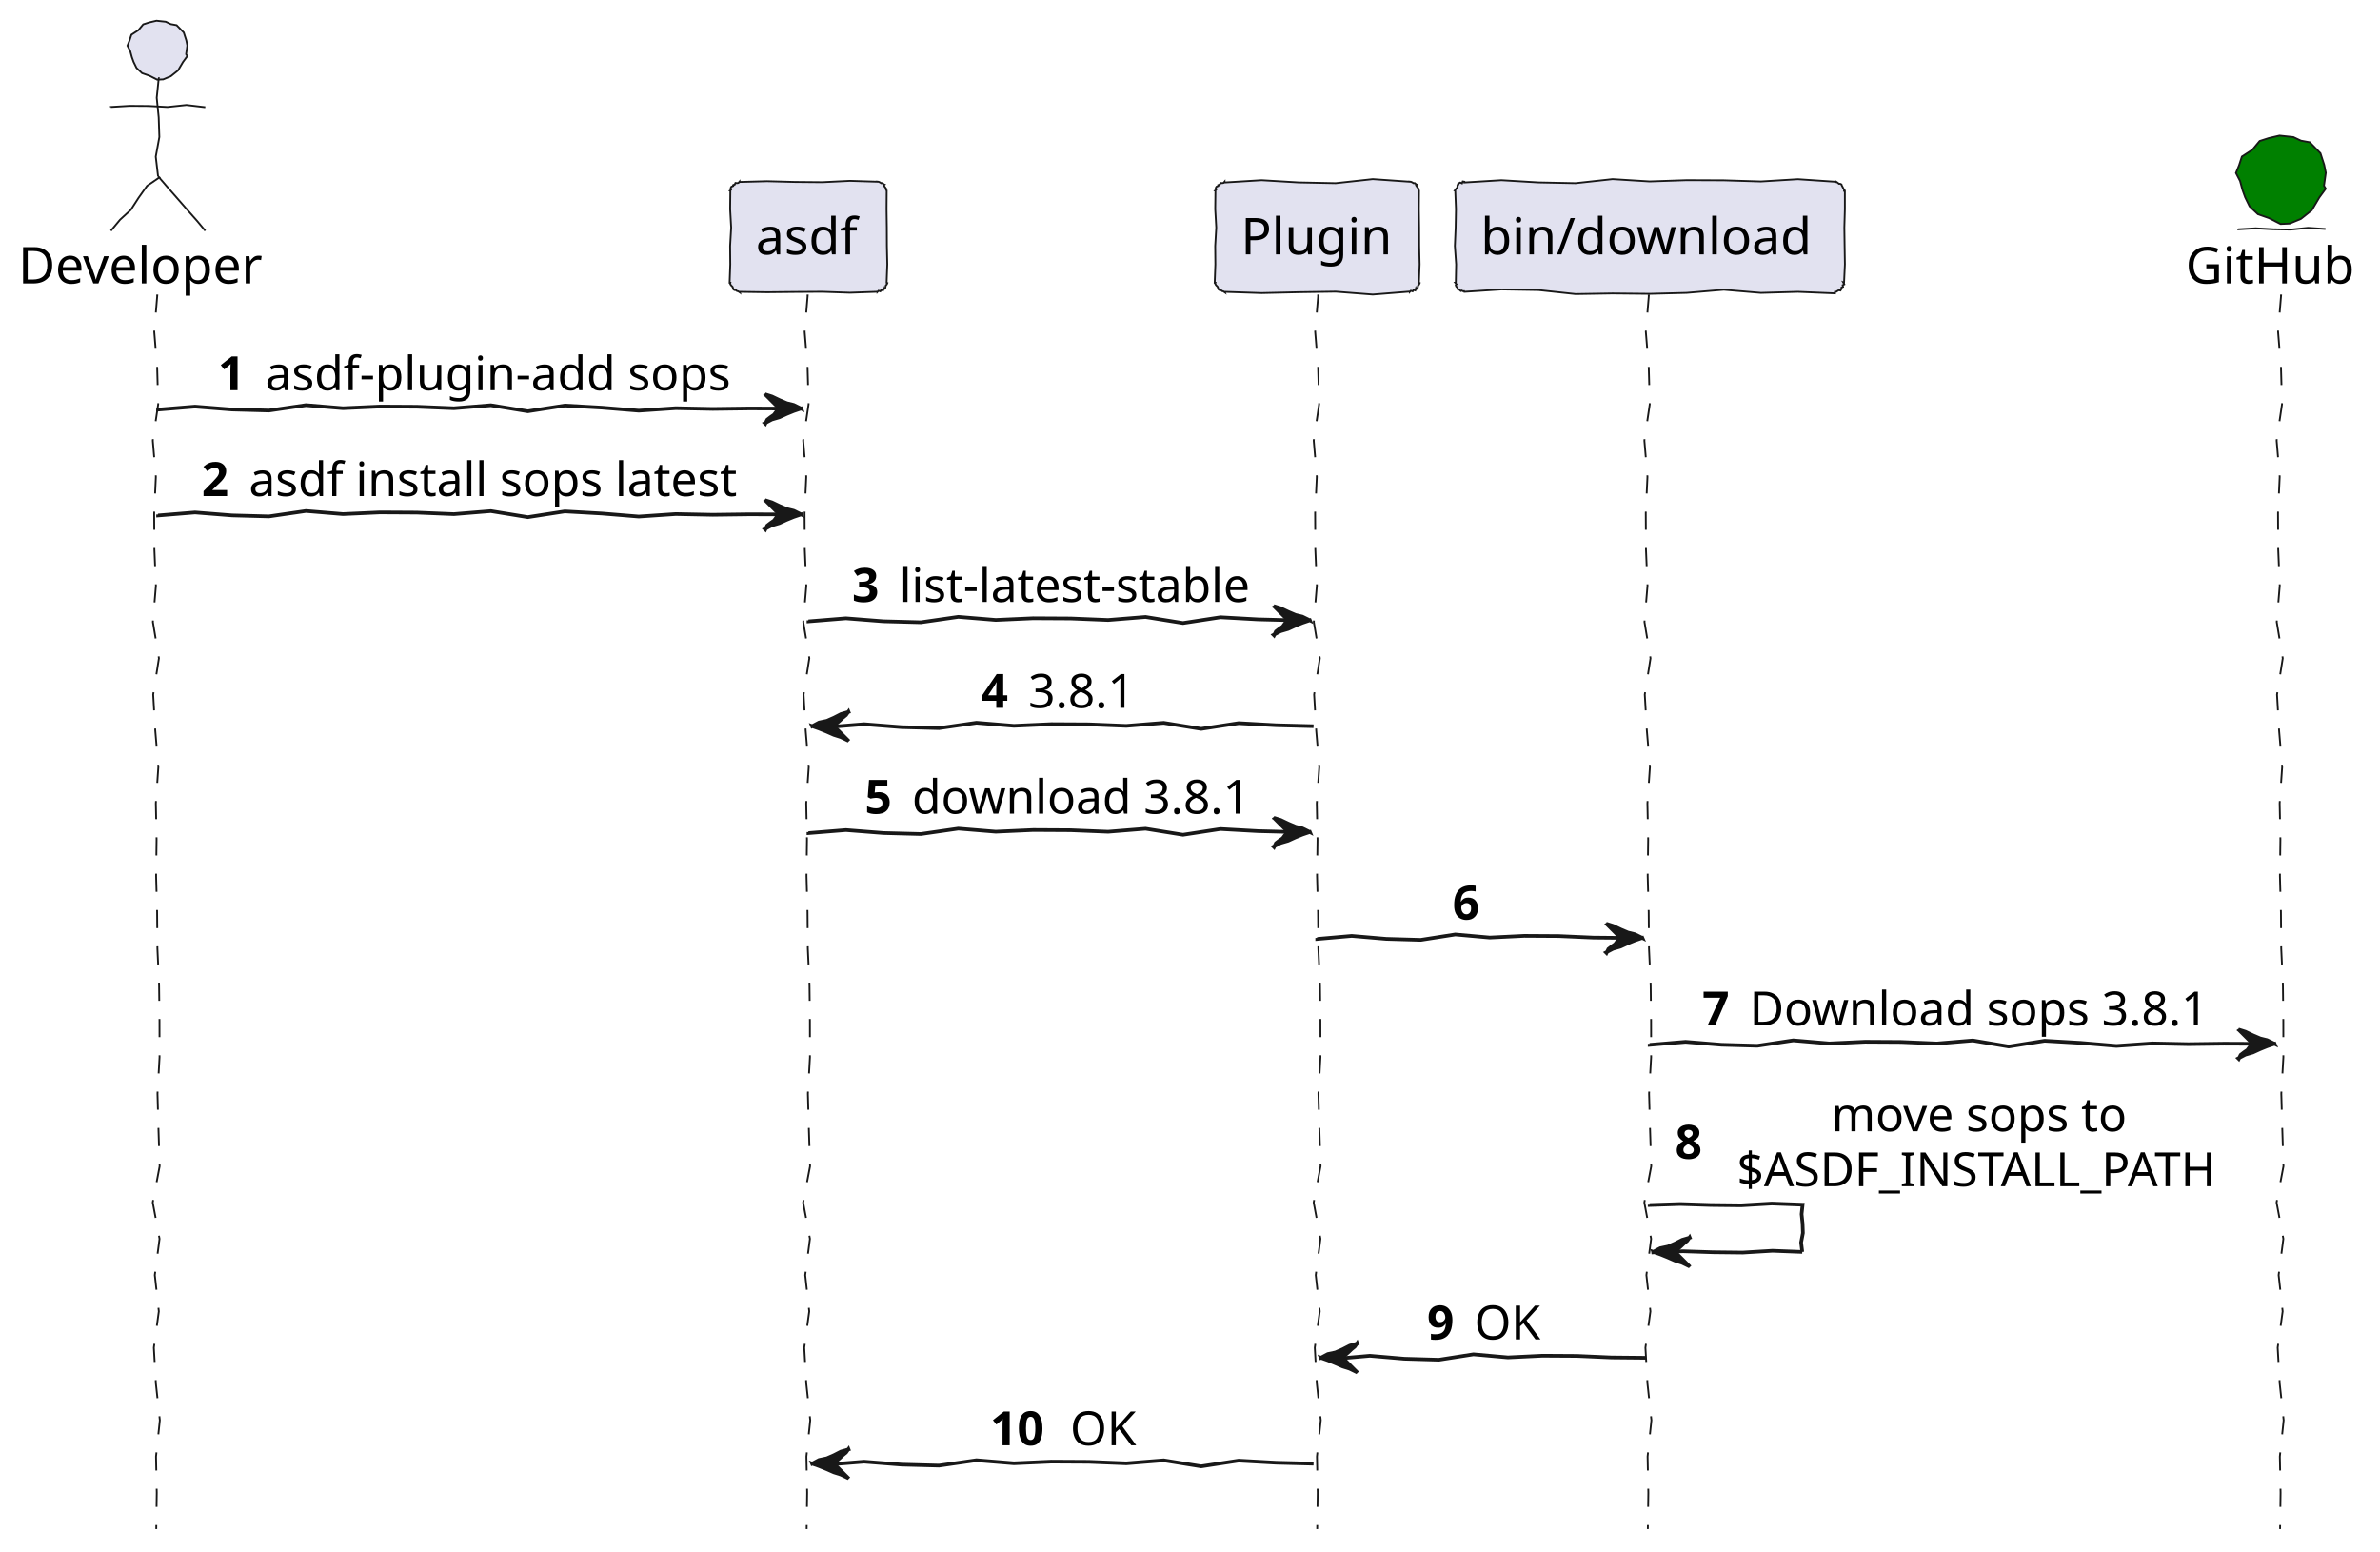
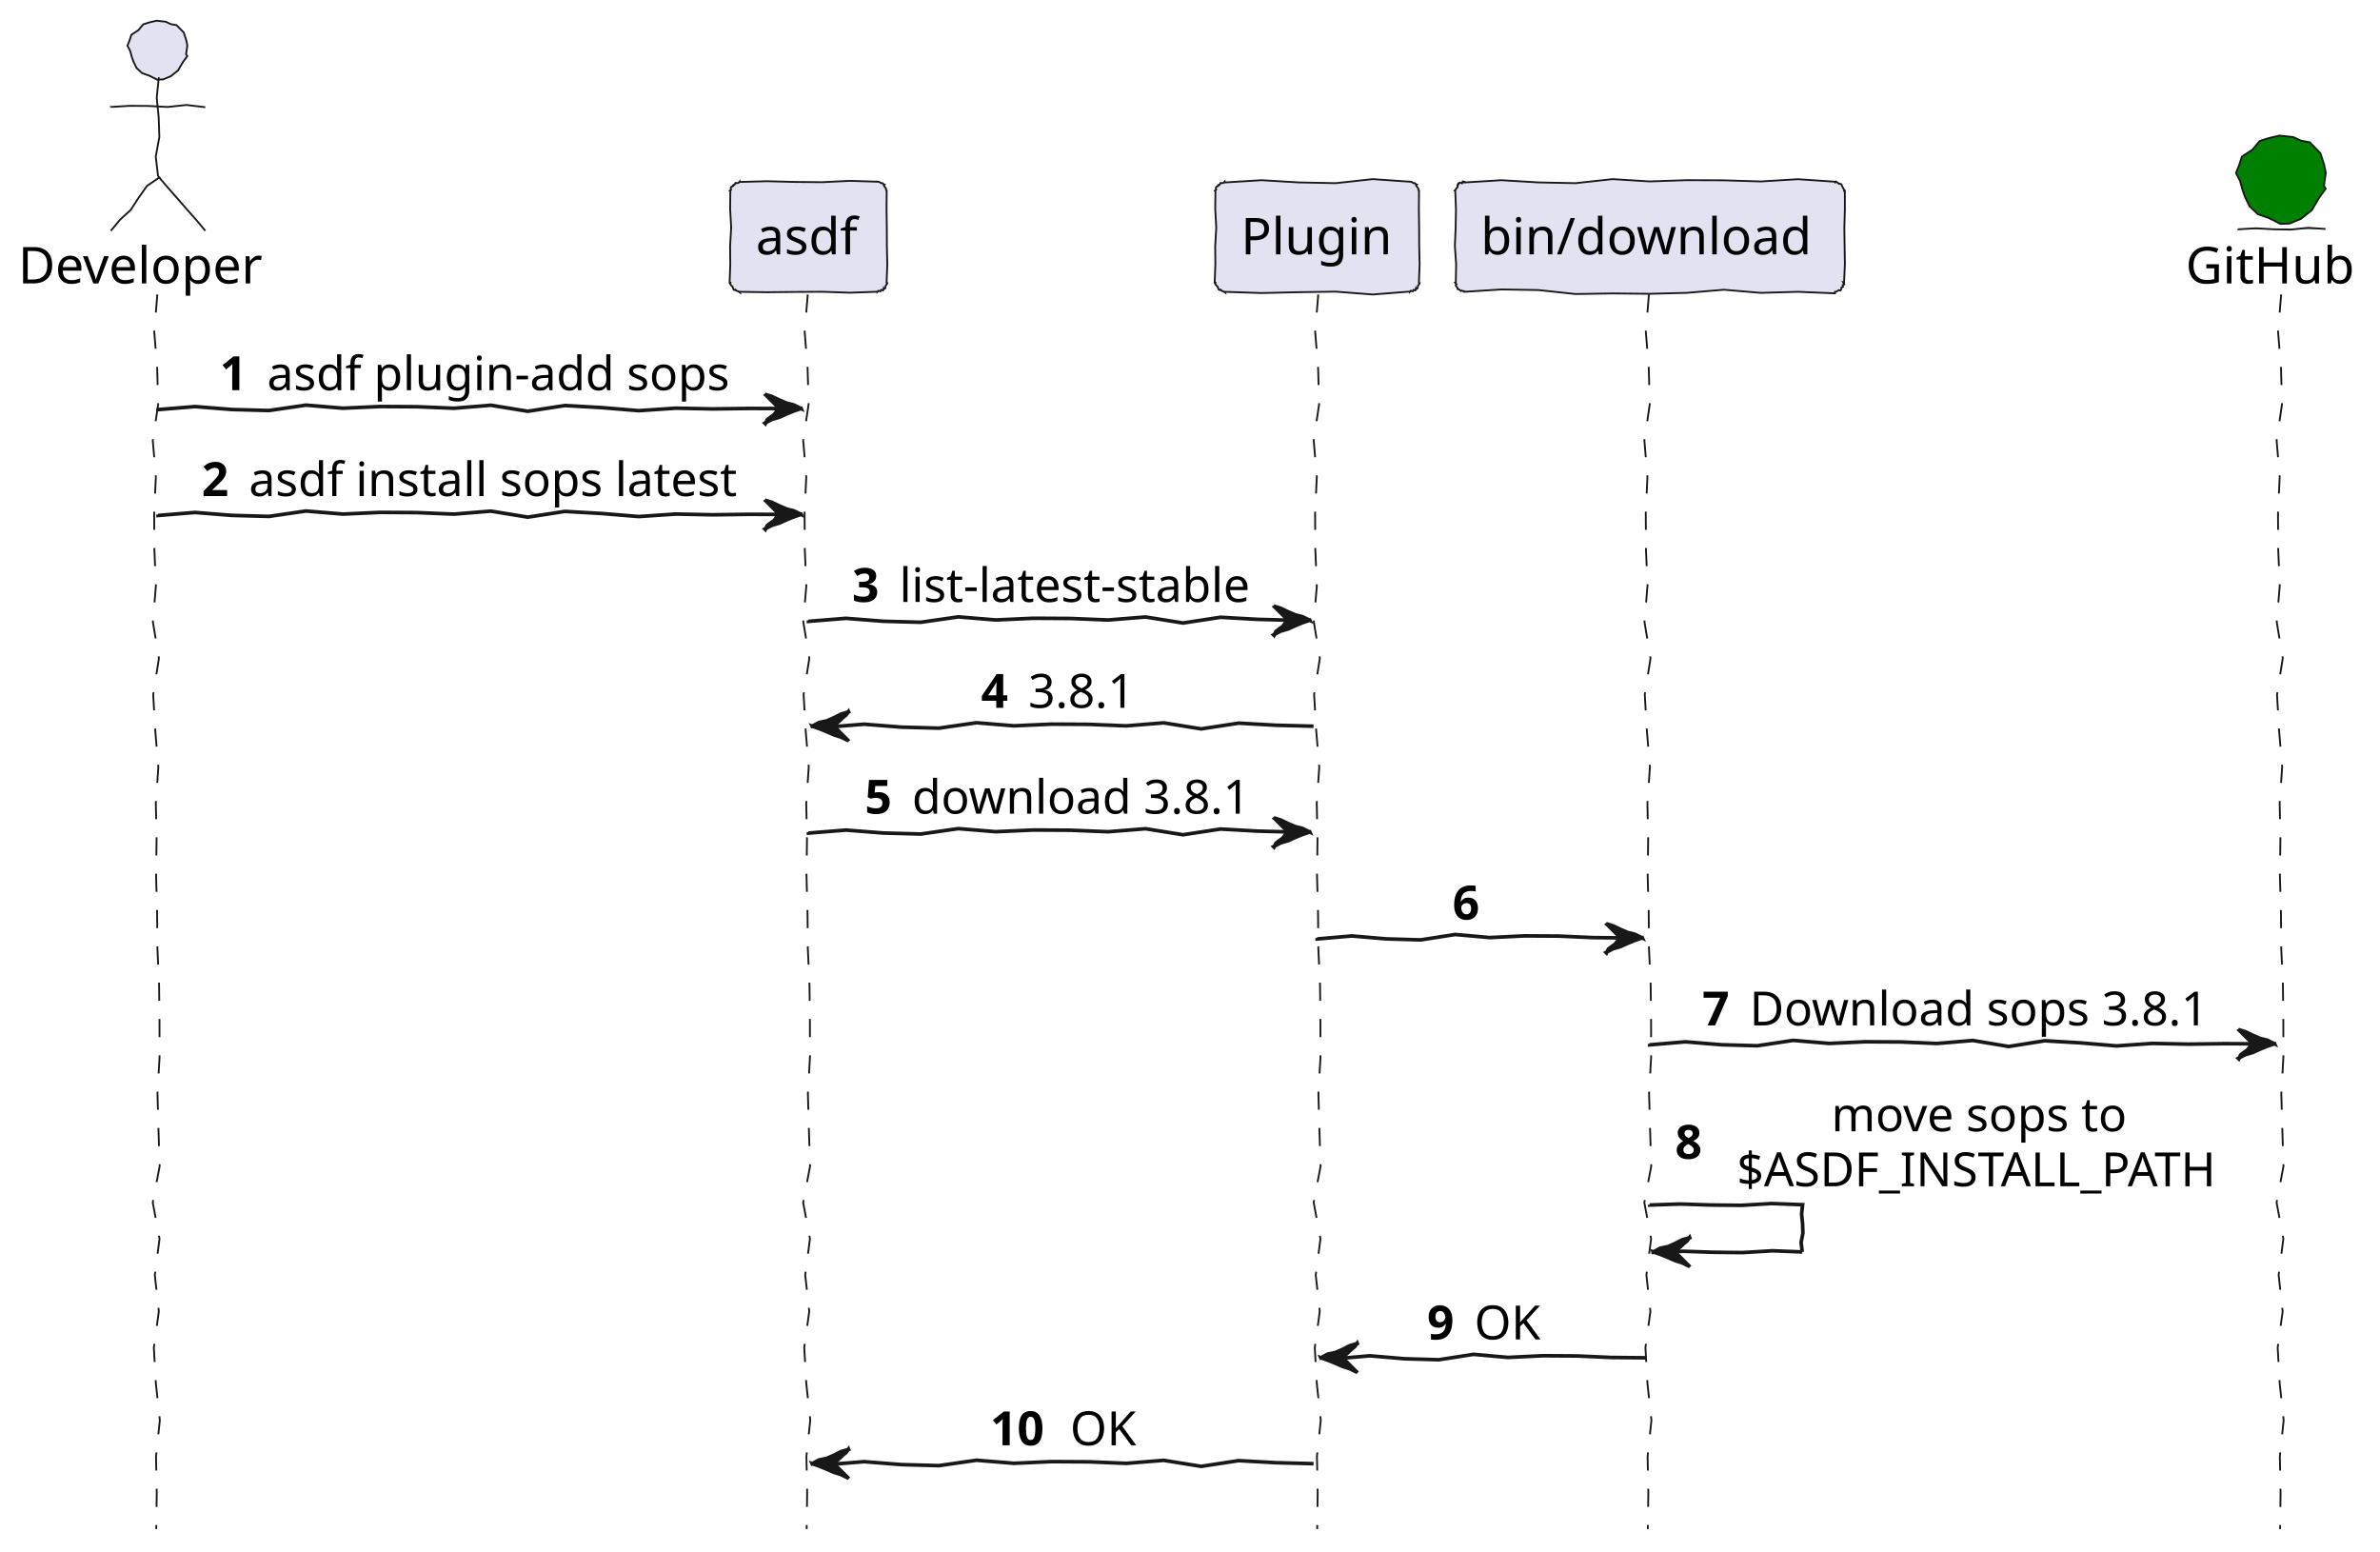
<svg xmlns="http://www.w3.org/2000/svg" contentStyleType="text/css" height="427px" preserveAspectRatio="none" style="width:655px;height:427px;background:#FFFFFF;" version="1.1" viewBox="0 0 655 427" width="655px" zoomAndPan="magnify">
  <defs />
  <g>
    <path d="M43,81.297 L43.28,81.297 L42.448,91.281 L43.258,101.265 L43.533,111.249 L42.049,121.234 L42.896,131.218 L42.431,141.202 L42.489,151.186 L42.909,161.17 L42.078,171.154 L43.738,181.138 L42.16,191.123 L42.736,201.107 L43.576,211.091 L42.886,221.075 L43.091,231.059 L42.957,241.043 L43.238,251.027 L43.319,261.012 L43.781,270.996 L43.895,280.98 L43.906,290.964 L43.34,300.948 L43.618,310.932 L43.936,320.916 L42.038,330.901 L43.905,340.885 L42.605,350.869 L43.712,360.853 L42.34,370.837 L42.909,380.821 L43.989,390.805 L42.935,400.789 L43.14,410.774 L43,420.758 " fill="none" style="stroke:#181818;stroke-width:0.5;stroke-dasharray:5.0,5.0;" />
    <path d="M222,81.297 L222.28,81.297 L221.448,91.281 L222.258,101.265 L222.533,111.249 L221.049,121.234 L221.896,131.218 L221.431,141.202 L221.489,151.186 L221.909,161.17 L221.078,171.154 L222.738,181.138 L221.16,191.123 L221.736,201.107 L222.576,211.091 L221.886,221.075 L222.091,231.059 L221.957,241.043 L222.238,251.027 L222.319,261.012 L222.781,270.996 L222.895,280.98 L222.906,290.964 L222.339,300.948 L222.618,310.932 L222.936,320.916 L221.038,330.901 L222.905,340.885 L221.605,350.869 L222.712,360.853 L221.34,370.837 L221.909,380.821 L222.989,390.805 L221.935,400.789 L222.14,410.774 L222,420.758 " fill="none" style="stroke:#181818;stroke-width:0.5;stroke-dasharray:5.0,5.0;" />
    <path d="M362.5,81.297 L362.78,81.297 L361.948,91.281 L362.758,101.265 L363.033,111.249 L361.549,121.234 L362.396,131.218 L361.931,141.202 L361.989,151.186 L362.409,161.17 L361.578,171.154 L363.238,181.138 L361.66,191.123 L362.236,201.107 L363.076,211.091 L362.386,221.075 L362.591,231.059 L362.457,241.043 L362.738,251.027 L362.819,261.012 L363.281,270.996 L363.395,280.98 L363.406,290.964 L362.839,300.948 L363.118,310.932 L363.436,320.916 L361.538,330.901 L363.405,340.885 L362.105,350.869 L363.212,360.853 L361.84,370.837 L362.409,380.821 L363.489,390.805 L362.435,400.789 L362.64,410.774 L362.5,420.758 " fill="none" style="stroke:#181818;stroke-width:0.5;stroke-dasharray:5.0,5.0;" />
    <path d="M453.5,81.297 L453.78,81.297 L452.948,91.281 L453.758,101.265 L454.033,111.249 L452.549,121.234 L453.396,131.218 L452.931,141.202 L452.989,151.186 L453.409,161.17 L452.578,171.154 L454.238,181.138 L452.66,191.123 L453.236,201.107 L454.076,211.091 L453.386,221.075 L453.591,231.059 L453.457,241.043 L453.738,251.027 L453.819,261.012 L454.281,270.996 L454.395,280.98 L454.406,290.964 L453.839,300.948 L454.118,310.932 L454.436,320.916 L452.538,330.901 L454.405,340.885 L453.105,350.869 L454.212,360.853 L452.84,370.837 L453.409,380.821 L454.489,390.805 L453.435,400.789 L453.64,410.774 L453.5,420.758 " fill="none" style="stroke:#181818;stroke-width:0.5;stroke-dasharray:5.0,5.0;" />
    <path d="M627.5,81.297 L627.78,81.297 L626.948,91.281 L627.758,101.265 L628.033,111.249 L626.549,121.234 L627.396,131.218 L626.931,141.202 L626.989,151.186 L627.409,161.17 L626.578,171.154 L628.238,181.138 L626.66,191.123 L627.236,201.107 L628.076,211.091 L627.386,221.075 L627.591,231.059 L627.457,241.043 L627.738,251.027 L627.819,261.012 L628.281,270.996 L628.395,280.98 L628.406,290.964 L627.84,300.948 L628.118,310.932 L628.436,320.916 L626.538,330.901 L628.405,340.885 L627.105,350.869 L628.212,360.853 L626.84,370.837 L627.409,380.821 L628.489,390.805 L627.435,400.789 L627.64,410.774 L627.5,420.758 " fill="none" style="stroke:#181818;stroke-width:0.5;stroke-dasharray:5.0,5.0;" />
    <text fill="#000000" font-family="sans-serif" font-size="14" lengthAdjust="spacing" textLength="71" x="5" y="77.995">Developer</text>
    <polygon fill="#E2E2F0" points="51.544,15.446,50.371,17.048,48.984,19.395,47.001,20.977,44.916,21.841,43.254,21.917,41.118,20.835,39.102,20.128,37.572,18.694,36.77,17.051,36.294,15.743,35.828,14.035,35.071,12.565,35.653,11.13,36.162,9.558,38.074,8.314,39.419,6.701,41.084,6.165,43.064,5.704,45.602,5.978,46.992,6.633,48.609,6.931,50.574,8.944,51.26,11.07,51.557,12.521,51.22,14.911" style="stroke:#181818;stroke-width:0.5;" />
    <path d="M43.5,21.5 L43.687,21.5 L43.132,26.9 L43.672,32.3 L43.855,37.7 L42.866,43.1 L43.5,48.5 M30.5,29.5 L30.5,29.431 L35.7,29.121 L40.9,29.159 L46.1,29.439 L51.3,28.885 L56.5,29.5 M43.5,48.5 L43.872,48.822 L40.477,51.133 L38.167,54.385 L35.99,57.752 L33.042,60.45 L30.5,63.5 M43.5,48.5 L43.546,48.54 L46.078,51.481 L48.82,54.604 L51.461,57.639 L54.293,60.841 L56.5,63.5 " fill="none" style="stroke:#181818;stroke-width:0.5;" />
    <polygon fill="#E2E2F0" points="203.5,50,203.5,50.07,211.1,49.862,218.7,50.064,226.3,50.133,233.9,49.762,241.5,50,241.49,49.976,241.799,50.015,242.158,50.175,242.552,50.418,242.826,50.373,243.268,50.732,243.438,50.803,243.22,51.005,243.5,51.414,243.84,51.848,243.827,52.136,244,52.5,244.023,52.5,243.989,57.559,244.06,62.619,244.08,67.678,244.195,72.737,244,77.797,244.207,77.882,244.063,78.237,243.786,78.537,243.703,78.917,243.631,79.301,243.268,79.565,243.176,79.343,243.001,79.92,242.523,79.766,242.275,80.168,241.79,79.998,241.5,80.297,241.5,80.274,233.9,80.544,226.3,80.281,218.7,80.332,211.1,80.41,203.5,80.297,203.553,80.425,203.146,80.149,202.829,80.092,202.366,79.681,202.122,79.799,201.732,79.565,201.901,79.635,201.723,79.268,201.628,78.936,201.144,78.442,200.946,78.067,201,77.797,200.793,77.797,200.98,72.737,200.935,67.678,201.227,62.619,200.942,57.559,201,52.5,200.894,52.456,201.217,52.176,201.088,51.708,201.28,51.373,201.786,51.169,201.732,50.732,201.788,50.866,202.179,50.812,202.398,50.34,202.834,50.391,203.222,50.328,203.5,50" style="stroke:#181818;stroke-width:0.5;" />
    <text fill="#000000" font-family="sans-serif" font-size="14" lengthAdjust="spacing" textLength="29" x="208" y="69.995">asdf</text>
    <polygon fill="#E2E2F0" points="337,50,337,50.21,347.2,49.586,357.4,50.193,367.6,50.4,377.8,49.287,388,50,387.99,49.976,388.299,50.015,388.658,50.175,389.052,50.418,389.326,50.373,389.768,50.732,389.938,50.803,389.72,51.005,390,51.414,390.34,51.848,390.327,52.136,390.5,52.5,390.523,52.5,390.489,57.559,390.56,62.619,390.58,67.678,390.695,72.737,390.5,77.797,390.707,77.882,390.563,78.237,390.286,78.537,390.203,78.917,390.13,79.301,389.768,79.565,389.676,79.343,389.501,79.92,389.023,79.766,388.775,80.168,388.29,79.998,388,80.297,388,80.228,377.8,81.038,367.6,80.248,357.4,80.402,347.2,80.635,337,80.297,337.053,80.425,336.646,80.149,336.329,80.092,335.866,79.681,335.622,79.799,335.232,79.565,335.401,79.635,335.223,79.268,335.128,78.936,334.644,78.442,334.446,78.067,334.5,77.797,334.293,77.797,334.48,72.737,334.435,67.678,334.727,62.619,334.442,57.559,334.5,52.5,334.394,52.456,334.717,52.176,334.587,51.708,334.779,51.373,335.286,51.169,335.232,50.732,335.288,50.866,335.68,50.812,335.898,50.34,336.334,50.391,336.722,50.328,337,50" style="stroke:#181818;stroke-width:0.5;" />
    <text fill="#000000" font-family="sans-serif" font-size="14" lengthAdjust="spacing" textLength="42" x="341.5" y="69.995">Plugin</text>
    <polygon fill="#E2E2F0" points="403,50,403,50.21,413.2,49.586,423.4,50.193,433.6,50.4,443.8,49.287,454,49.922,464.2,49.574,474.4,49.617,484.6,49.932,494.8,49.309,505,50,505.071,50.17,505.273,49.952,505.682,50.232,506.116,50.572,506.403,50.559,506.768,50.732,506.789,50.741,506.904,51.082,507.116,51.462,507.281,51.823,507.534,52.221,507.5,52.5,507.724,52.5,507.726,57.559,507.585,62.619,507.654,67.678,507.734,72.737,507.5,77.797,507.278,77.705,507.562,78.237,507.116,78.466,507.225,78.926,506.762,79.148,506.768,79.565,506.759,79.543,506.509,79.939,506.054,79.843,505.721,80.036,505.397,80.255,505,80.297,505,80.713,494.8,80.293,484.6,80.584,474.4,79.725,464.2,80.581,454,80.845,443.8,80.741,433.6,80.91,423.4,79.814,413.2,79.645,403,80.297,402.921,80.106,402.639,80.132,402.268,79.944,402.026,80.067,401.563,79.657,401.232,79.565,401.127,79.521,401.156,79.24,400.734,78.772,400.633,78.438,400.846,78.233,400.5,77.797,400.645,77.797,400.745,72.737,400.393,67.678,400.606,62.619,400.697,57.559,400.5,52.5,400.354,52.44,400.617,52.134,400.832,51.809,401.14,51.523,401.084,51.085,401.232,50.732,401.291,50.875,401.515,50.415,401.853,50.231,402.357,50.448,402.555,49.926,403,50" style="stroke:#181818;stroke-width:0.5;" />
    <text fill="#000000" font-family="sans-serif" font-size="14" lengthAdjust="spacing" textLength="93" x="407.5" y="69.995">bin/download</text>
    <text fill="#000000" font-family="sans-serif" font-size="14" lengthAdjust="spacing" textLength="47" x="601.5" y="77.995">GitHub</text>
    <polygon fill="#008000" points="640.066,51.919,638.307,54.322,636.227,57.843,633.251,60.215,630.124,61.512,627.631,61.625,624.427,60.002,621.404,58.943,619.109,56.79,617.905,54.327,617.191,52.365,616.491,49.803,615.356,47.598,616.229,45.445,616.993,43.086,619.861,41.221,621.879,38.801,624.376,37.998,627.346,37.306,631.153,37.717,633.239,38.7,635.663,39.146,638.611,42.166,639.639,45.355,640.086,47.531,639.58,51.116" style="stroke:#181818;stroke-width:0.5;" />
    <path d="M616,63 L616,63.093 L620.8,62.816 L625.6,63.086 L630.4,63.178 L635.2,62.683 L640,63 " fill="#008000" style="stroke:#181818;stroke-width:0.5;" />
    <polygon fill="#181818" points="210.5,108.43,210.526,108.495,212.449,109.102,214.524,110.09,216.549,110.953,218.412,111.409,220.5,112.43,220.49,112.406,218.447,113.098,216.452,113.911,214.492,114.809,212.414,115.416,210.5,116.43,210.631,116.56,211.151,115.481,212.053,114.783,213.002,114.132,213.68,113.21,214.5,112.43,214.516,112.446,213.692,111.622,212.942,110.872,212.156,110.086,211.438,109.368,210.5,108.43" style="stroke:#181818;stroke-width:1.0;" />
    <path d="M43.5,112.43 L43.5,112.71 L53.676,111.877 L63.853,112.687 L74.029,112.963 L84.206,111.478 L94.382,112.326 L104.559,111.861 L114.735,111.918 L124.912,112.339 L135.088,111.508 L145.265,113.168 L155.441,111.589 L165.618,112.166 L175.794,113.006 L185.971,112.315 L196.147,112.521 L206.323,112.387 L216.5,112.43 " fill="none" style="stroke:#181818;stroke-width:1.0;" />
-     <text fill="#000000" font-family="sans-serif" font-size="13" font-weight="bold" lengthAdjust="spacing" textLength="9" x="60" y="107.364">1</text>
-     <text fill="#000000" font-family="sans-serif" font-size="13" lengthAdjust="spacing" textLength="133" x="73" y="107.364">asdf-plugin-add sops</text>
+     <text fill="#000000" font-family="sans-serif" font-size="13" font-weight="bold" lengthAdjust="spacing" textLength="9" x="60.5" y="107.364">1</text>
+     <text fill="#000000" font-family="sans-serif" font-size="13" lengthAdjust="spacing" textLength="132" x="73.5" y="107.364">asdf plugin-add sops</text>
    <polygon fill="#181818" points="210.5,137.562,210.526,137.627,212.449,138.234,214.524,139.222,216.549,140.086,218.412,140.542,220.5,141.562,220.49,141.538,218.447,142.231,216.452,143.044,214.492,143.941,212.414,144.548,210.5,145.562,210.631,145.693,211.151,144.614,212.053,143.916,213.002,143.264,213.68,142.342,214.5,141.562,214.516,141.579,213.692,140.755,212.942,140.005,212.156,139.219,211.438,138.5,210.5,137.562" style="stroke:#181818;stroke-width:1.0;" />
    <path d="M43.5,141.562 L43.5,141.843 L53.676,141.01 L63.853,141.82 L74.029,142.095 L84.206,140.611 L94.382,141.459 L104.559,140.994 L114.735,141.051 L124.912,141.472 L135.088,140.641 L145.265,142.301 L155.441,140.722 L165.618,141.299 L175.794,142.138 L185.971,141.448 L196.147,141.654 L206.323,141.52 L216.5,141.562 " fill="none" style="stroke:#181818;stroke-width:1.0;" />
    <text fill="#000000" font-family="sans-serif" font-size="13" font-weight="bold" lengthAdjust="spacing" textLength="9" x="55.5" y="136.497">2</text>
    <text fill="#000000" font-family="sans-serif" font-size="13" lengthAdjust="spacing" textLength="142" x="68.5" y="136.497">asdf install sops latest</text>
    <polygon fill="#181818" points="350.5,166.695,350.526,166.76,352.449,167.367,354.524,168.355,356.55,169.219,358.412,169.674,360.5,170.695,360.49,170.671,358.447,171.363,356.452,172.177,354.492,173.074,352.414,173.681,350.5,174.695,350.63,174.826,351.151,173.747,352.053,173.049,353.002,172.397,353.68,171.475,354.5,170.695,354.516,170.711,353.692,169.888,352.942,169.137,352.156,168.352,351.438,167.633,350.5,166.695" style="stroke:#181818;stroke-width:1.0;" />
    <path d="M222.5,170.695 L222.5,170.976 L232.808,170.143 L243.115,170.953 L253.423,171.228 L263.731,169.744 L274.038,170.592 L284.346,170.127 L294.654,170.184 L304.962,170.604 L315.269,169.774 L325.577,171.434 L335.885,169.855 L346.192,170.432 L356.5,170.695 " fill="none" style="stroke:#181818;stroke-width:1.0;" />
    <text fill="#000000" font-family="sans-serif" font-size="13" font-weight="bold" lengthAdjust="spacing" textLength="9" x="234.5" y="165.629">3</text>
    <text fill="#000000" font-family="sans-serif" font-size="13" lengthAdjust="spacing" textLength="103" x="247.5" y="165.629">list-latest-stable</text>
    <polygon fill="#181818" points="233.5,195.828,233.526,195.893,231.449,196.5,229.524,197.488,227.549,198.352,225.412,198.807,223.5,199.828,223.49,199.804,225.447,200.496,227.452,201.309,229.492,202.207,231.414,202.814,233.5,203.828,233.631,203.959,232.551,202.88,231.853,202.181,231.202,201.53,230.28,200.608,229.5,199.828,229.516,199.844,230.292,199.021,231.142,198.27,231.956,197.484,232.838,196.766,233.5,195.828" style="stroke:#181818;stroke-width:1.0;" />
    <path d="M227.5,199.828 L227.5,200.108 L237.808,199.276 L248.115,200.086 L258.423,200.361 L268.731,198.877 L279.038,199.725 L289.346,199.26 L299.654,199.317 L309.962,199.737 L320.269,198.906 L330.577,200.566 L340.885,198.988 L351.192,199.564 L361.5,199.828 " fill="none" style="stroke:#181818;stroke-width:1.0;" />
    <text fill="#000000" font-family="sans-serif" font-size="13" font-weight="bold" lengthAdjust="spacing" textLength="9" x="270" y="194.762">4</text>
    <text fill="#000000" font-family="sans-serif" font-size="13" lengthAdjust="spacing" textLength="32" x="283" y="194.762">3.8.1</text>
    <polygon fill="#181818" points="350.5,224.961,350.526,225.026,352.449,225.633,354.524,226.621,356.55,227.485,358.412,227.94,360.5,228.961,360.49,228.937,358.447,229.629,356.452,230.442,354.492,231.34,352.414,231.947,350.5,232.961,350.63,233.091,351.151,232.012,352.053,231.314,353.002,230.663,353.68,229.741,354.5,228.961,354.516,228.977,353.692,228.153,352.942,227.403,352.156,226.617,351.438,225.899,350.5,224.961" style="stroke:#181818;stroke-width:1.0;" />
    <path d="M222.5,228.961 L222.5,229.241 L232.808,228.409 L243.115,229.219 L253.423,229.494 L263.731,228.01 L274.038,228.857 L284.346,228.392 L294.654,228.45 L304.962,228.87 L315.269,228.039 L325.577,229.699 L335.885,228.121 L346.192,228.697 L356.5,228.961 " fill="none" style="stroke:#181818;stroke-width:1.0;" />
    <text fill="#000000" font-family="sans-serif" font-size="13" font-weight="bold" lengthAdjust="spacing" textLength="9" x="238" y="223.895">5</text>
    <text fill="#000000" font-family="sans-serif" font-size="13" lengthAdjust="spacing" textLength="96" x="251" y="223.895">download 3.8.1</text>
    <polygon fill="#181818" points="442,254.094,442.026,254.159,443.949,254.766,446.024,255.754,448.05,256.617,449.912,257.073,452,258.094,451.99,258.07,449.947,258.762,447.952,259.575,445.992,260.473,443.914,261.08,442,262.094,442.13,262.224,442.651,261.145,443.553,260.447,444.502,259.796,445.18,258.873,446,258.094,446.016,258.11,445.192,257.286,444.442,256.536,443.656,255.75,442.938,255.032,442,254.094" style="stroke:#181818;stroke-width:1.0;" />
    <path d="M362.5,258.094 L362.5,258.374 L372,257.541 L381.5,258.351 L391,258.627 L400.5,257.143 L410,257.99 L419.5,257.525 L429,257.582 L438.5,258.003 L448,258.094 " fill="none" style="stroke:#181818;stroke-width:1.0;" />
    <text fill="#000000" font-family="sans-serif" font-size="13" font-weight="bold" lengthAdjust="spacing" textLength="9" x="399.75" y="253.028">6</text>
    <text fill="#000000" font-family="sans-serif" font-size="13" lengthAdjust="spacing" textLength="4" x="412.75" y="253.028"> </text>
    <polygon fill="#181818" points="616,283.227,616.026,283.292,617.949,283.898,620.024,284.886,622.049,285.75,623.912,286.206,626,287.227,625.99,287.202,623.947,287.895,621.952,288.708,619.992,289.606,617.914,290.213,616,291.227,616.13,291.357,616.651,290.278,617.553,289.58,618.502,288.928,619.18,288.006,620,287.227,620.016,287.243,619.192,286.419,618.442,285.669,617.656,284.883,616.938,284.165,616,283.227" style="stroke:#181818;stroke-width:1.0;" />
    <path d="M454,287.227 L454,287.507 L463.882,286.674 L473.765,287.484 L483.647,287.76 L493.529,286.275 L503.412,287.123 L513.294,286.658 L523.177,286.715 L533.059,287.136 L542.941,286.305 L552.823,287.965 L562.706,286.386 L572.588,286.963 L582.471,287.803 L592.353,287.112 L602.235,287.317 L612.118,287.184 L622,287.227 " fill="none" style="stroke:#181818;stroke-width:1.0;" />
    <text fill="#000000" font-family="sans-serif" font-size="13" font-weight="bold" lengthAdjust="spacing" textLength="9" x="468.5" y="282.161">7</text>
    <text fill="#000000" font-family="sans-serif" font-size="13" lengthAdjust="spacing" textLength="132" x="481.5" y="282.161">Download sops 3.8.1</text>
    <path d="M454,331.492 L454,331.586 L462.4,331.308 L470.8,331.578 L479.2,331.67 L487.6,331.175 L496,331.492 " fill="none" style="stroke:#181818;stroke-width:1.0;" />
    <path d="M496,331.492 L496.093,331.492 L495.816,334.092 L496.086,336.692 L496.178,339.292 L495.683,341.892 L496,344.492 " fill="none" style="stroke:#181818;stroke-width:1.0;" />
    <path d="M455,344.492 L455,344.586 L463.2,344.308 L471.4,344.578 L479.6,344.67 L487.8,344.175 L496,344.492 " fill="none" style="stroke:#181818;stroke-width:1.0;" />
    <polygon fill="#181818" points="465,340.492,465.026,340.557,462.949,341.164,461.024,342.152,459.05,343.016,456.912,343.471,455,344.492,454.99,344.468,456.947,345.16,458.952,345.974,460.992,346.871,462.914,347.478,465,348.492,465.13,348.623,464.051,347.544,463.353,346.846,462.702,346.194,461.78,345.272,461,344.492,461.016,344.508,461.793,343.685,462.642,342.934,463.456,342.149,464.338,341.43,465,340.492" style="stroke:#181818;stroke-width:1.0;" />
    <text fill="#000000" font-family="sans-serif" font-size="13" font-weight="bold" lengthAdjust="spacing" textLength="9" x="461" y="318.86">8</text>
    <text fill="#000000" font-family="sans-serif" font-size="13" lengthAdjust="spacing" textLength="87" x="504" y="311.293">move sops to</text>
    <text fill="#000000" font-family="sans-serif" font-size="13" lengthAdjust="spacing" textLength="143" x="478" y="326.426">$ASDF_INSTALL_PATH</text>
    <polygon fill="#181818" points="373.5,369.625,373.526,369.69,371.449,370.297,369.524,371.285,367.55,372.149,365.412,372.604,363.5,373.625,363.49,373.601,365.447,374.293,367.452,375.106,369.492,376.004,371.414,376.611,373.5,377.625,373.63,377.755,372.551,376.676,371.853,375.978,371.202,375.327,370.28,374.405,369.5,373.625,369.516,373.641,370.293,372.817,371.142,372.067,371.956,371.281,372.838,370.563,373.5,369.625" style="stroke:#181818;stroke-width:1.0;" />
    <path d="M367.5,373.625 L367.5,373.905 L377,373.073 L386.5,373.883 L396,374.158 L405.5,372.674 L415,373.521 L424.5,373.056 L434,373.114 L443.5,373.534 L453,373.625 " fill="none" style="stroke:#181818;stroke-width:1.0;" />
    <text fill="#000000" font-family="sans-serif" font-size="13" font-weight="bold" lengthAdjust="spacing" textLength="9" x="392.75" y="368.559">9</text>
    <text fill="#000000" font-family="sans-serif" font-size="13" lengthAdjust="spacing" textLength="18" x="405.75" y="368.559">OK</text>
    <polygon fill="#181818" points="233.5,398.758,233.526,398.823,231.449,399.43,229.524,400.418,227.549,401.281,225.412,401.737,223.5,402.758,223.49,402.734,225.447,403.426,227.452,404.239,229.492,405.137,231.414,405.744,233.5,406.758,233.631,406.888,232.551,405.809,231.853,405.111,231.202,404.46,230.28,403.538,229.5,402.758,229.516,402.774,230.292,401.95,231.142,401.2,231.956,400.414,232.838,399.696,233.5,398.758" style="stroke:#181818;stroke-width:1.0;" />
    <path d="M227.5,402.758 L227.5,403.038 L237.808,402.205 L248.115,403.015 L258.423,403.291 L268.731,401.807 L279.038,402.654 L289.346,402.189 L299.654,402.247 L309.962,402.667 L320.269,401.836 L330.577,403.496 L340.885,401.917 L351.192,402.494 L361.5,402.758 " fill="none" style="stroke:#181818;stroke-width:1.0;" />
    <text fill="#000000" font-family="sans-serif" font-size="13" font-weight="bold" lengthAdjust="spacing" textLength="18" x="272.5" y="397.692">10</text>
    <text fill="#000000" font-family="sans-serif" font-size="13" lengthAdjust="spacing" textLength="18" x="294.5" y="397.692">OK</text>
  </g>
</svg>
